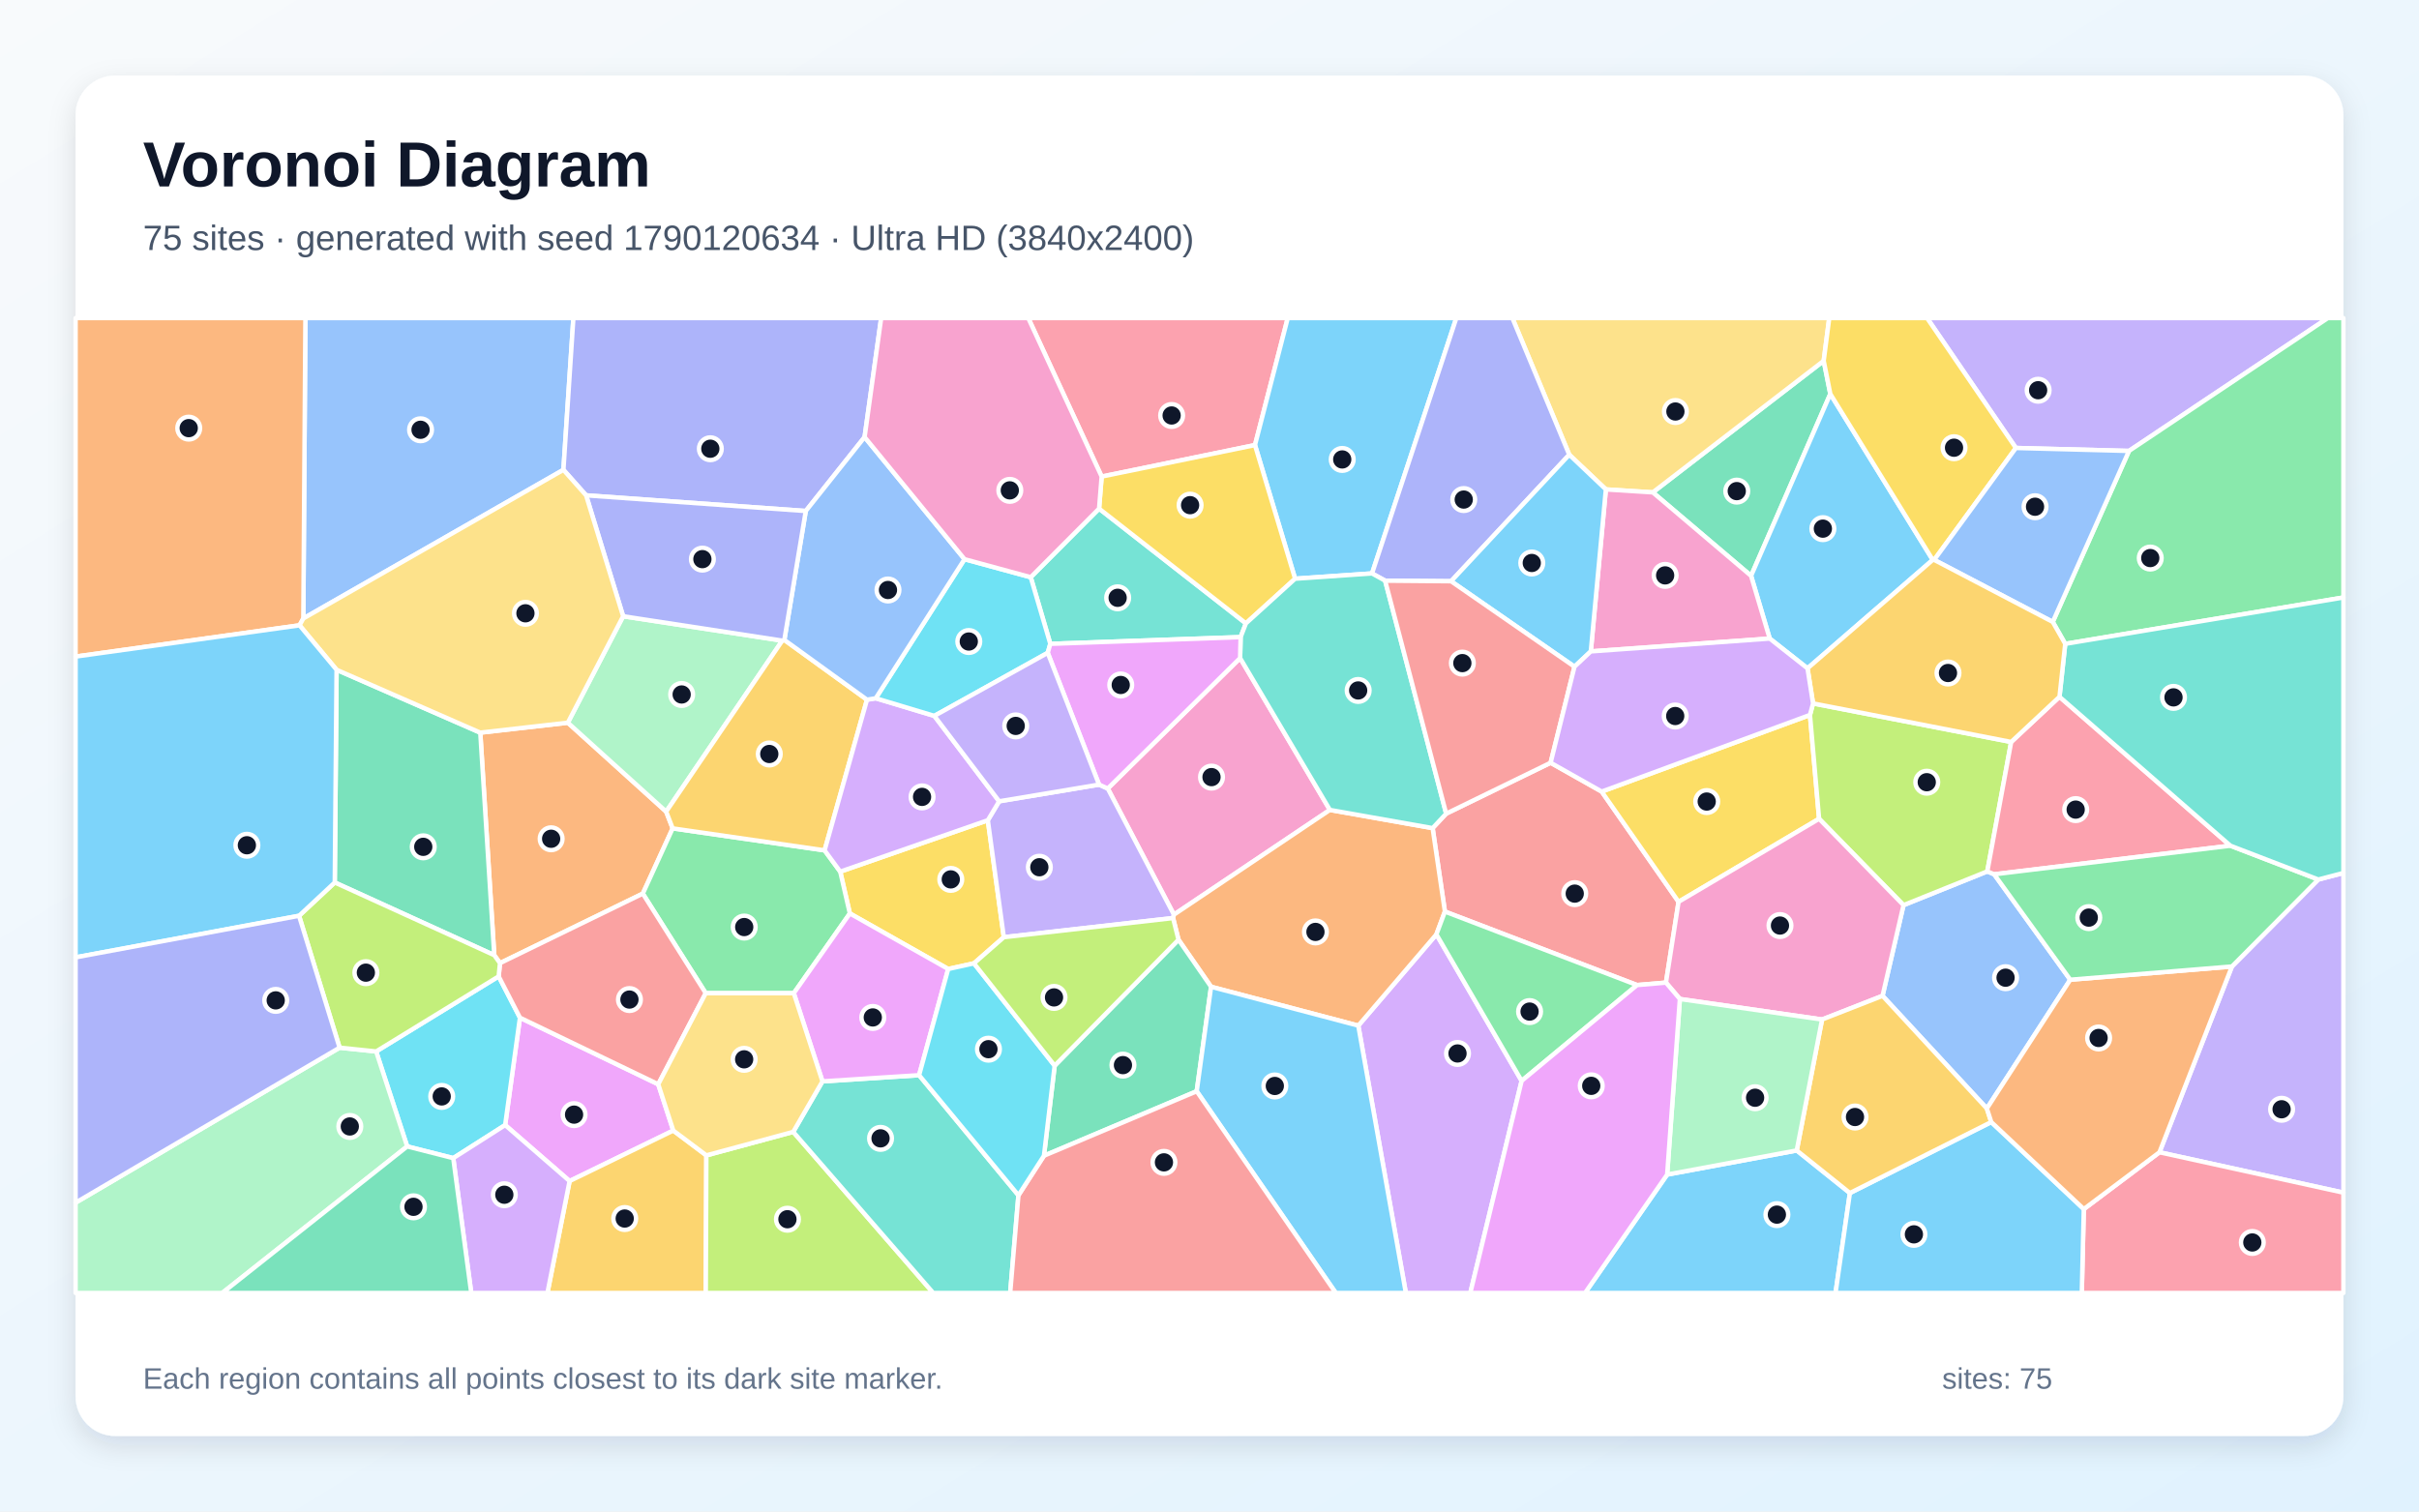
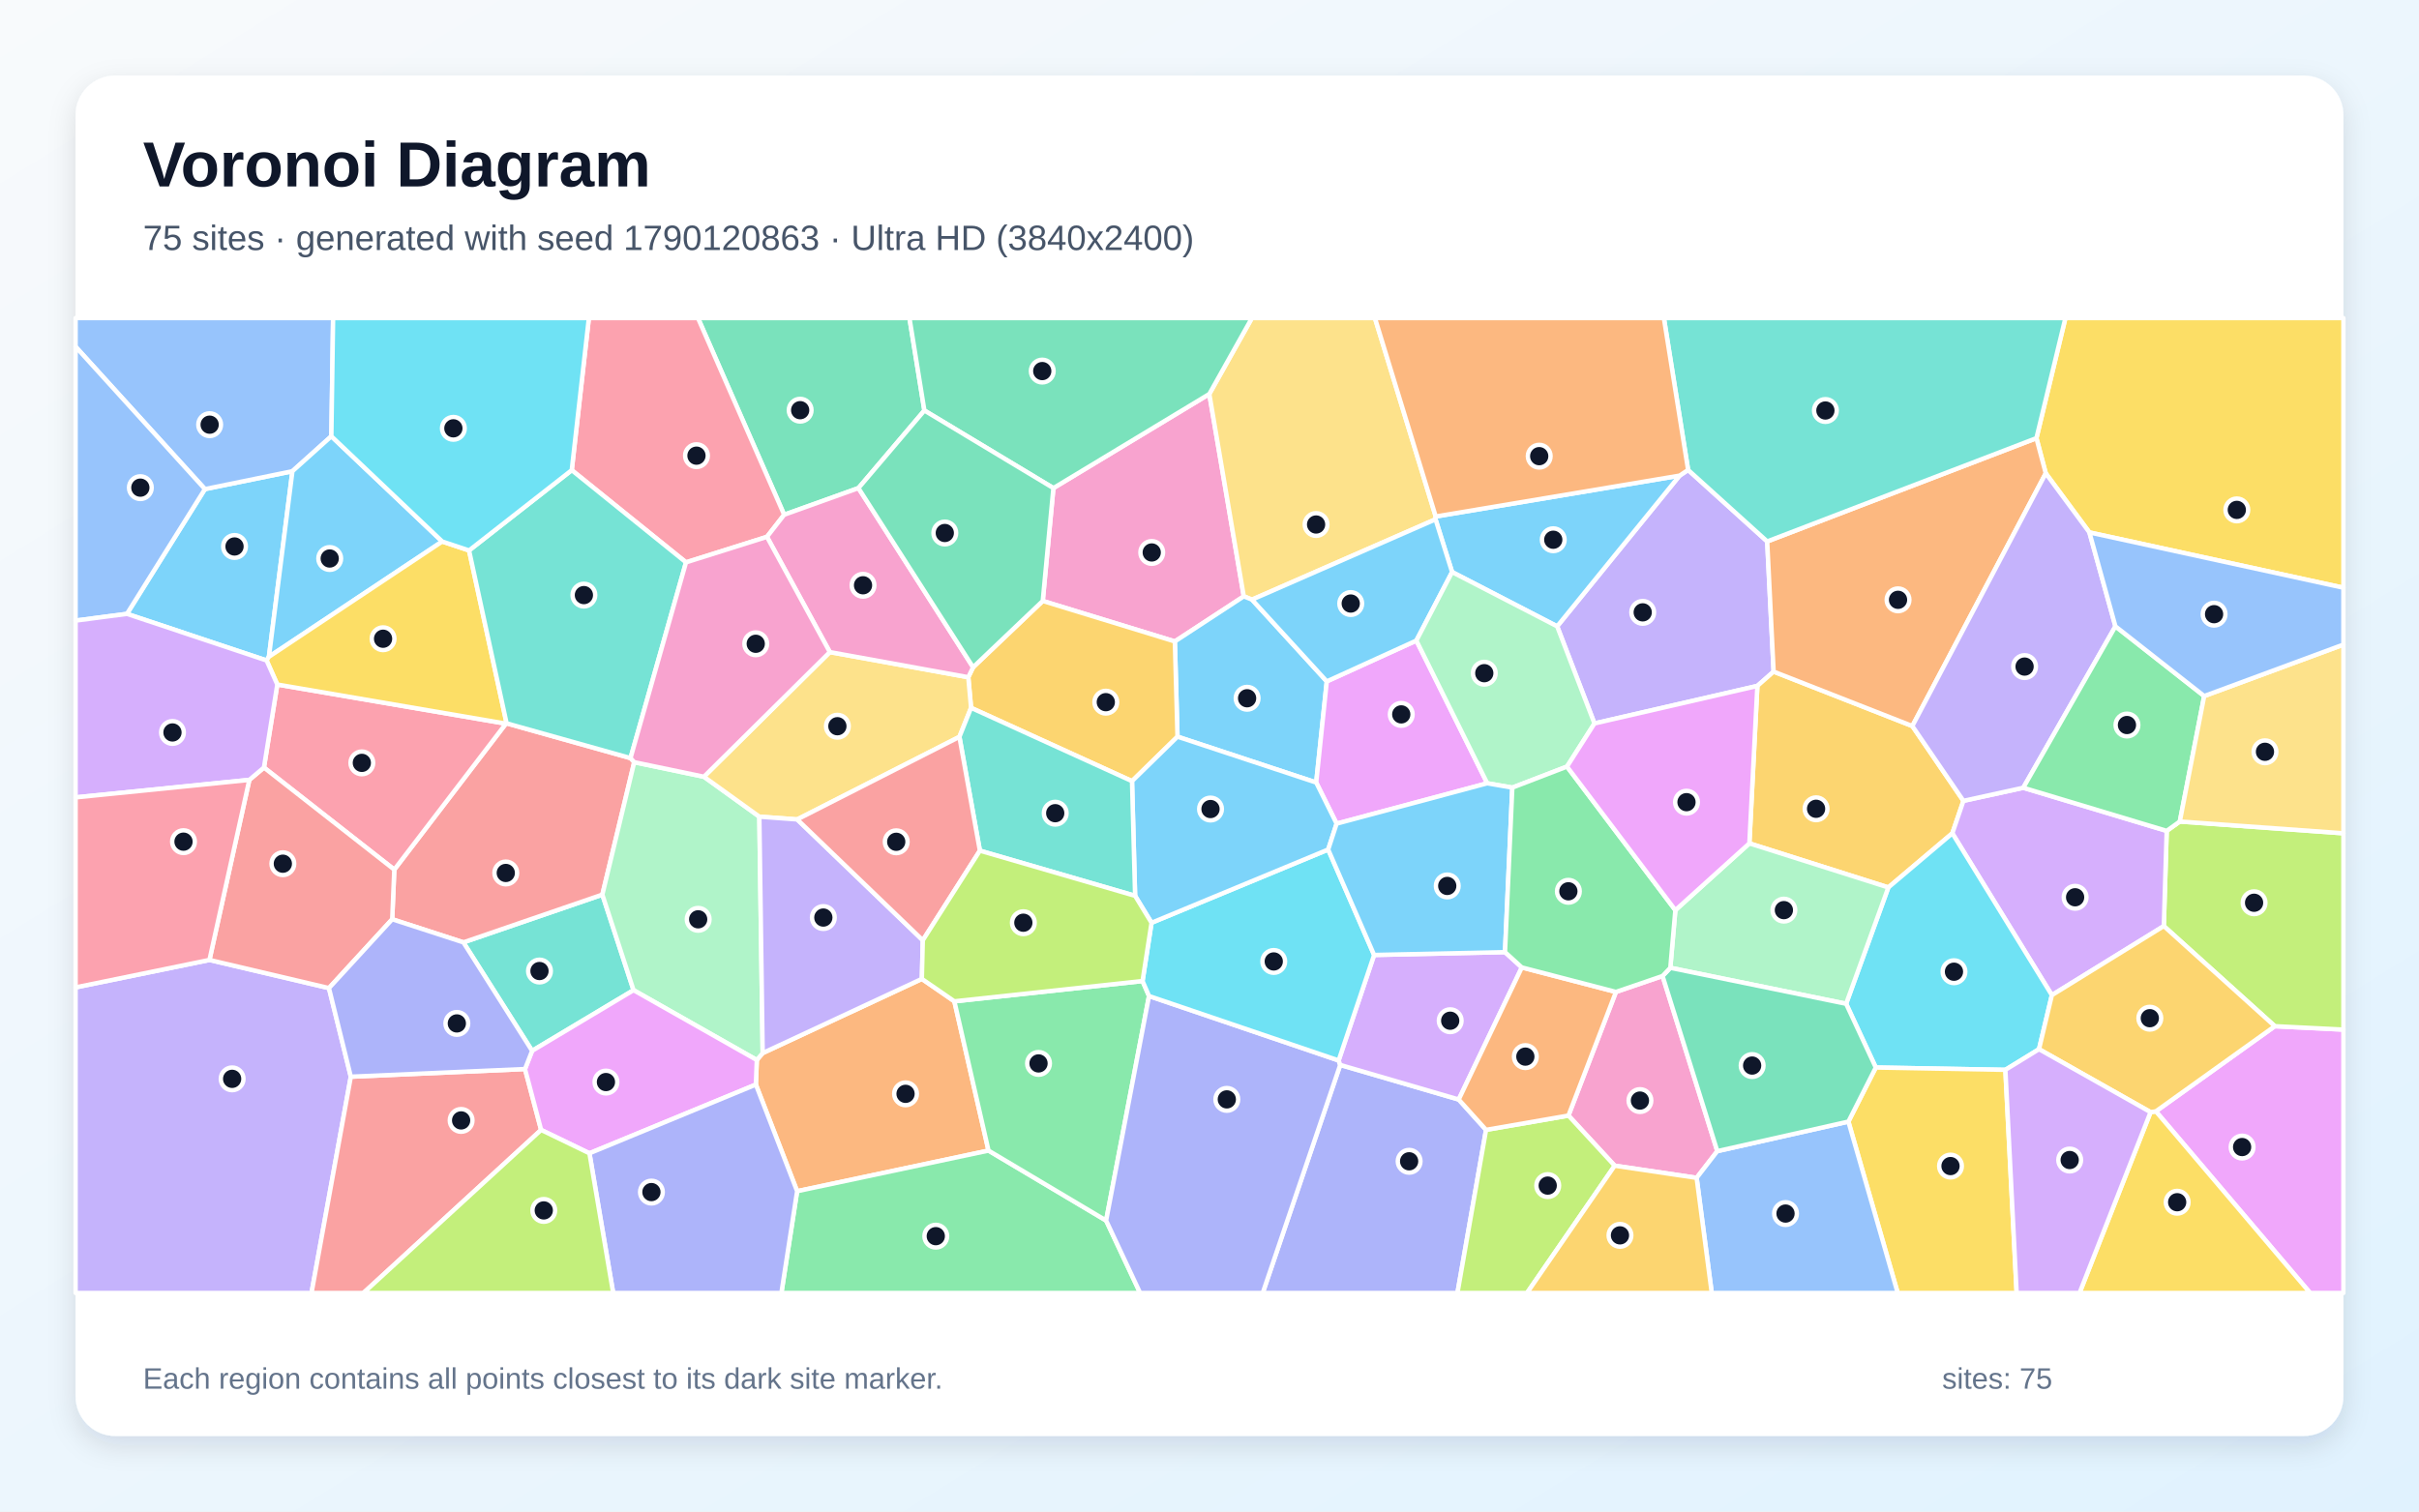
<svg xmlns="http://www.w3.org/2000/svg" width="3840" height="2400" viewBox="0 0 3840 2400" role="img" aria-labelledby="title description">
  <defs>
    <linearGradient id="background" x1="0" y1="0" x2="1" y2="1">
      <stop stop-color="#F8FAFC" />
      <stop offset="1" stop-color="#E0F2FE" />
    </linearGradient>
    <filter id="shadow" x="-5%" y="-5%" width="110%" height="110%">
      <feDropShadow dx="0" dy="15" stdDeviation="22" flood-color="#0F172A" flood-opacity=".12" />
    </filter>
  </defs>
  <rect width="3840" height="2400" fill="url(#background)" />
  <rect x="120" y="120" width="3600" height="2160" rx="63" fill="#FFFFFF" filter="url(#shadow)" />
  <g font-family="Arial, sans-serif">
    <text x="227" y="296" font-size="101" font-weight="700" fill="#0F172A">Voronoi Diagram</text>
-     <text x="227" y="397" font-size="56" fill="#475569">75 sites · generated with seed 1790120634 · Ultra HD (3840x2400)</text>
+     <text x="227" y="397" font-size="56" fill="#475569">75 sites · generated with seed 1790120863 · Ultra HD (3840x2400)</text>
  </g>
  <g stroke="#FFFFFF" stroke-width="7" stroke-linejoin="round">
-     <polygon points="2646.5,1865.0 2852.2,1826.7 2936.6,1894.3 2913.8,2053.0 2516.1,2053.0" fill="#38BDF8" fill-opacity="0.65" />
-     <polygon points="3428.0,1829.6 3543.0,1534.6 3680.2,1396.5 3720.0,1386.1 3720.0,1893.7" fill="#A78BFA" fill-opacity="0.65" />
-     <polygon points="1968.6,1044.9 2111.1,1286.0 1863.5,1452.3 1758.5,1252.0" fill="#F472B6" fill-opacity="0.65" />
-     <polygon points="793.7,1529.3 784.6,1516.6 762.4,1163.3 901.4,1147.5 1057.5,1288.7 1067.8,1315.3 1020.4,1418.9" fill="#FB923C" fill-opacity="0.65" />
-     <polygon points="1568.1,1302.4 1593.5,1488.1 1546.1,1529.6 1505.2,1538.6 1349.1,1450.4 1333.8,1384.0" fill="#FACC15" fill-opacity="0.65" />
-     <polygon points="1260.1,1577.0 1120.3,1577.0 1020.4,1418.9 1067.8,1315.3 1309.0,1350.2 1333.8,1384.0 1349.1,1450.4" fill="#4ADE80" fill-opacity="0.65" />
-     <polygon points="1667.3,1022.3 1636.2,916.5 1744.7,807.6 1977.8,989.8 1969.4,1011.6" fill="#2DD4BF" fill-opacity="0.65" />
-     <polygon points="894.4,746.0 481.5,982.0 484.8,505.0 910.2,505.0" fill="#60A5FA" fill-opacity="0.65" />
-     <polygon points="801.9,1786.4 825.4,1615.9 1044.9,1721.6 1068.8,1795.1 904.2,1875.3" fill="#E879F9" fill-opacity="0.65" />
-     <polygon points="2905.5,625.5 2779.7,914.3 2623.7,781.8 2895.0,572.9" fill="#34D399" fill-opacity="0.65" />
-     <polygon points="2644.6,1560.2 2598.7,1564.1 2293.7,1447.4 2274.2,1314.9 2295.7,1291.9 2461.5,1211.1 2542.6,1256.9 2664.6,1431.9" fill="#F87171" fill-opacity="0.65" />
-     <polygon points="1372.5,694.0 1279.1,811.4 930.4,786.5 894.4,746.0 910.2,505.0 1398.8,505.0" fill="#818CF8" fill-opacity="0.65" />
-     <polygon points="904.2,1875.3 1068.8,1795.1 1121.3,1834.5 1120.4,2053.0 869.0,2053.0" fill="#FBBF24" fill-opacity="0.65" />
-     <polygon points="1121.3,1834.5 1259.2,1797.2 1481.5,2053.0 1120.4,2053.0" fill="#A3E635" fill-opacity="0.65" />
-     <polygon points="2156.2,1628.5 2280.2,1483.6 2415.5,1716.2 2334.0,2053.0 2231.7,2053.0" fill="#C084FC" fill-opacity="0.65" />
-     <polygon points="1992.2,706.7 1748.8,756.7 1632.3,505.0 2044.2,505.0" fill="#FB7185" fill-opacity="0.65" />
-     <polygon points="719.5,1838.9 646.4,1820.3 597.1,1669.5 791.6,1550.3 825.4,1615.9 801.9,1786.4" fill="#22D3EE" fill-opacity="0.65" />
-     <polygon points="989.2,978.5 1241.8,1017.2 1057.5,1288.7 901.4,1147.5" fill="#86EFAC" fill-opacity="0.65" />
-     <polygon points="2895.0,572.9 2623.7,781.8 2549.2,777.1 2491.1,722.0 2400.8,505.0 2903.8,505.0" fill="#FCD34D" fill-opacity="0.65" />
-     <polygon points="3068.1,889.0 2869.3,1061.2 2809.3,1013.9 2779.7,914.3 2905.5,625.5" fill="#38BDF8" fill-opacity="0.65" />
-     <polygon points="2178.0,910.5 2055.9,918.9 1992.2,706.7 2044.2,505.0 2311.8,505.0" fill="#38BDF8" fill-opacity="0.65" />
-     <polygon points="1862.2,1457.7 1593.5,1488.1 1568.1,1302.4 1586.1,1272.3 1744.7,1245.8 1758.5,1252.0 1863.5,1452.3" fill="#A78BFA" fill-opacity="0.65" />
-     <polygon points="2525.3,1034.3 2549.2,777.1 2623.7,781.8 2779.7,914.3 2809.3,1013.9" fill="#F472B6" fill-opacity="0.65" />
-     <polygon points="2280.2,1483.6 2156.2,1628.5 1922.5,1566.8 1870.8,1492.1 1862.2,1457.7 1863.5,1452.3 2111.1,1286.0 2274.2,1314.9 2293.7,1447.4" fill="#FB923C" fill-opacity="0.65" />
-     <polygon points="2664.6,1431.9 2542.6,1256.9 2873.2,1135.2 2887.7,1300.1" fill="#FACC15" fill-opacity="0.65" />
-     <polygon points="2415.5,1716.2 2280.2,1483.6 2293.7,1447.4 2598.7,1564.1" fill="#4ADE80" fill-opacity="0.65" />
-     <polygon points="1259.2,1797.2 1305.6,1717.0 1459.0,1707.2 1616.7,1897.9 1603.6,2053.0 1481.5,2053.0" fill="#2DD4BF" fill-opacity="0.65" />
-     <polygon points="3286.4,1555.6 3154.0,1760.1 2988.4,1581.2 3021.7,1437.2 3154.7,1383.6 3165.6,1388.2" fill="#60A5FA" fill-opacity="0.65" />
-     <polygon points="1459.0,1707.2 1305.6,1717.0 1260.1,1577.0 1349.1,1450.4 1505.2,1538.6" fill="#E879F9" fill-opacity="0.65" />
-     <polygon points="1657.2,1835.1 1674.2,1692.1 1870.8,1492.1 1922.5,1566.8 1899.7,1732.7" fill="#34D399" fill-opacity="0.65" />
-     <polygon points="1044.9,1721.6 825.4,1615.9 791.6,1550.3 793.7,1529.3 1020.4,1418.9 1120.3,1577.0" fill="#F87171" fill-opacity="0.65" />
-     <polygon points="2303.5,922.9 2198.8,922.0 2178.0,910.5 2311.8,505.0 2400.8,505.0 2491.1,722.0" fill="#818CF8" fill-opacity="0.65" />
-     <polygon points="1241.8,1017.2 1245.1,1016.1 1376.3,1111.0 1309.0,1350.2 1067.8,1315.3 1057.5,1288.7" fill="#FBBF24" fill-opacity="0.65" />
-     <polygon points="2878.1,1116.9 3192.6,1178.1 3154.7,1383.6 3021.7,1437.2 2887.7,1300.1 2873.2,1135.2" fill="#A3E635" fill-opacity="0.65" />
-     <polygon points="1390.2,1108.7 1483.2,1136.7 1586.1,1272.3 1568.1,1302.4 1333.8,1384.0 1309.0,1350.2 1376.3,1111.0" fill="#C084FC" fill-opacity="0.65" />
-     <polygon points="3307.9,1919.8 3428.0,1829.6 3720.0,1893.7 3720.0,2053.0 3304.7,2053.0" fill="#FB7185" fill-opacity="0.65" />
-     <polygon points="1663.2,1036.6 1483.2,1136.7 1390.2,1108.7 1531.1,887.9 1636.2,916.5 1667.3,1022.3" fill="#22D3EE" fill-opacity="0.65" />
-     <polygon points="120.0,1909.6 539.1,1663.5 597.1,1669.5 646.4,1820.3 352.8,2053.0 120.0,2053.0" fill="#86EFAC" fill-opacity="0.65" />
-     <polygon points="1305.6,1717.0 1259.2,1797.2 1121.3,1834.5 1068.8,1795.1 1044.9,1721.6 1120.3,1577.0 1260.1,1577.0" fill="#FCD34D" fill-opacity="0.65" />
-     <polygon points="2936.6,1894.3 3161.0,1781.6 3307.9,1919.8 3304.7,2053.0 2913.8,2053.0" fill="#38BDF8" fill-opacity="0.65" />
-     <polygon points="1899.7,1732.7 1922.5,1566.8 2156.2,1628.5 2231.7,2053.0 2120.5,2053.0" fill="#38BDF8" fill-opacity="0.65" />
-     <polygon points="3379.6,716.0 3200.1,711.3 3059.1,505.0 3695.3,505.0" fill="#A78BFA" fill-opacity="0.65" />
-     <polygon points="2666.7,1586.2 2644.6,1560.2 2664.6,1431.9 2887.7,1300.1 3021.7,1437.2 2988.4,1581.2 2892.4,1618.8" fill="#F472B6" fill-opacity="0.65" />
-     <polygon points="481.5,982.0 475.5,992.9 120.0,1042.5 120.0,505.0 484.8,505.0" fill="#FB923C" fill-opacity="0.65" />
-     <polygon points="1748.8,756.7 1992.2,706.7 2055.9,918.9 1977.8,989.8 1744.7,807.6" fill="#FACC15" fill-opacity="0.65" />
-     <polygon points="3278.4,1022.3 3258.6,987.5 3379.6,716.0 3695.3,505.0 3720.0,505.0 3720.0,948.7" fill="#4ADE80" fill-opacity="0.65" />
-     <polygon points="2198.8,922.0 2295.7,1291.9 2274.2,1314.9 2111.1,1286.0 1968.6,1044.9 1969.4,1011.6 1977.8,989.8 2055.9,918.9 2178.0,910.5" fill="#2DD4BF" fill-opacity="0.65" />
-     <polygon points="1531.1,887.9 1390.2,1108.7 1376.3,1111.0 1245.1,1016.1 1279.1,811.4 1372.5,694.0" fill="#60A5FA" fill-opacity="0.65" />
-     <polygon points="1744.7,1245.8 1663.2,1036.6 1667.3,1022.3 1969.4,1011.6 1968.6,1044.9 1758.5,1252.0" fill="#E879F9" fill-opacity="0.65" />
-     <polygon points="531.4,1401.2 534.3,1063.5 762.4,1163.3 784.6,1516.6" fill="#34D399" fill-opacity="0.65" />
-     <polygon points="1616.7,1897.9 1657.2,1835.1 1899.7,1732.7 2120.5,2053.0 1603.6,2053.0" fill="#F87171" fill-opacity="0.65" />
-     <polygon points="930.4,786.5 1279.1,811.4 1245.1,1016.1 1241.8,1017.2 989.2,978.5" fill="#818CF8" fill-opacity="0.65" />
-     <polygon points="3161.0,1781.6 2936.6,1894.3 2852.2,1826.7 2892.4,1618.8 2988.4,1581.2 3154.0,1760.1" fill="#FBBF24" fill-opacity="0.65" />
-     <polygon points="791.6,1550.3 597.1,1669.5 539.1,1663.5 474.7,1454.1 531.4,1401.2 784.6,1516.6 793.7,1529.3" fill="#A3E635" fill-opacity="0.65" />
-     <polygon points="719.5,1838.9 801.9,1786.4 904.2,1875.3 869.0,2053.0 748.1,2053.0" fill="#C084FC" fill-opacity="0.65" />
-     <polygon points="3269.3,1106.4 3540.6,1342.8 3165.6,1388.2 3154.7,1383.6 3192.6,1178.1" fill="#FB7185" fill-opacity="0.65" />
-     <polygon points="1674.2,1692.1 1657.2,1835.1 1616.7,1897.9 1459.0,1707.2 1505.2,1538.6 1546.1,1529.6" fill="#22D3EE" fill-opacity="0.65" />
-     <polygon points="2666.7,1586.2 2892.4,1618.8 2852.2,1826.7 2646.5,1865.0" fill="#86EFAC" fill-opacity="0.65" />
-     <polygon points="534.3,1063.5 475.5,992.9 481.5,982.0 894.4,746.0 930.4,786.5 989.2,978.5 901.4,1147.5 762.4,1163.3" fill="#FCD34D" fill-opacity="0.65" />
-     <polygon points="2525.3,1034.3 2499.4,1058.6 2303.5,922.9 2491.1,722.0 2549.2,777.1" fill="#38BDF8" fill-opacity="0.65" />
-     <polygon points="534.3,1063.5 531.4,1401.2 474.7,1454.1 120.0,1520.1 120.0,1042.5 475.5,992.9" fill="#38BDF8" fill-opacity="0.65" />
-     <polygon points="1744.7,1245.8 1586.1,1272.3 1483.2,1136.7 1663.2,1036.6" fill="#A78BFA" fill-opacity="0.65" />
-     <polygon points="1748.8,756.7 1744.7,807.6 1636.2,916.5 1531.1,887.9 1372.5,694.0 1398.8,505.0 1632.3,505.0" fill="#F472B6" fill-opacity="0.65" />
-     <polygon points="3307.9,1919.8 3161.0,1781.6 3154.0,1760.1 3286.4,1555.6 3543.0,1534.6 3428.0,1829.6" fill="#FB923C" fill-opacity="0.65" />
-     <polygon points="3200.1,711.3 3070.4,889.0 3068.1,889.0 2905.5,625.5 2895.0,572.9 2903.8,505.0 3059.1,505.0" fill="#FACC15" fill-opacity="0.65" />
-     <polygon points="3680.2,1396.5 3543.0,1534.6 3286.4,1555.6 3165.6,1388.2 3540.6,1342.8" fill="#4ADE80" fill-opacity="0.65" />
-     <polygon points="3680.2,1396.5 3540.6,1342.8 3269.3,1106.4 3278.4,1022.3 3720.0,948.7 3720.0,1386.1" fill="#2DD4BF" fill-opacity="0.65" />
-     <polygon points="3258.6,987.5 3070.4,889.0 3200.1,711.3 3379.6,716.0" fill="#60A5FA" fill-opacity="0.65" />
-     <polygon points="2415.5,1716.2 2598.7,1564.1 2644.6,1560.2 2666.7,1586.2 2646.5,1865.0 2516.1,2053.0 2334.0,2053.0" fill="#E879F9" fill-opacity="0.65" />
-     <polygon points="646.4,1820.3 719.5,1838.9 748.1,2053.0 352.8,2053.0" fill="#34D399" fill-opacity="0.65" />
-     <polygon points="2198.8,922.0 2303.5,922.9 2499.4,1058.6 2461.5,1211.1 2295.7,1291.9" fill="#F87171" fill-opacity="0.65" />
-     <polygon points="474.7,1454.1 539.1,1663.5 120.0,1909.6 120.0,1520.1" fill="#818CF8" fill-opacity="0.65" />
-     <polygon points="3070.4,889.0 3258.6,987.5 3278.4,1022.3 3269.3,1106.4 3192.6,1178.1 2878.1,1116.9 2869.3,1061.2 3068.1,889.0" fill="#FBBF24" fill-opacity="0.65" />
-     <polygon points="1674.2,1692.1 1546.1,1529.6 1593.5,1488.1 1862.2,1457.7 1870.8,1492.1" fill="#A3E635" fill-opacity="0.65" />
-     <polygon points="2878.1,1116.9 2873.2,1135.2 2542.6,1256.9 2461.5,1211.1 2499.4,1058.6 2525.3,1034.3 2809.3,1013.9 2869.3,1061.2" fill="#C084FC" fill-opacity="0.65" />
+     <polygon points="426.9,1042.8 423.2,1048.7 201.5,974.7 325.3,776.6 464.2,748.2" fill="#38BDF8" fill-opacity="0.65" />
+     <polygon points="2531.1,1148.7 2471.9,994.5 2666.2,755.2 2679.8,746.2 2805.3,859.7 2815.5,1066.4 2789.7,1089.1" fill="#A78BFA" fill-opacity="0.65" />
+     <polygon points="1672.2,775.0 1919.7,625.6 1974.4,946.9 1865.0,1018.5 1655.3,954.2" fill="#F472B6" fill-opacity="0.65" />
+     <polygon points="1199.9,1722.1 1201.4,1683.1 1210.7,1672.1 1463.4,1554.3 1515.0,1589.9 1569.2,1826.9 1265.4,1891.4" fill="#FB923C" fill-opacity="0.65" />
+     <polygon points="3316.8,845.4 3247.5,751.5 3232.7,695.7 3278.7,505.0 3720.0,505.0 3720.0,933.2" fill="#FACC15" fill-opacity="0.65" />
+     <polygon points="1265.4,1891.4 1569.2,1826.9 1755.9,1938.0 1809.9,2053.0 1240.4,2053.0" fill="#4ADE80" fill-opacity="0.65" />
+     <polygon points="1005.7,1572.2 844.7,1668.5 735.6,1496.3 956.2,1420.5" fill="#2DD4BF" fill-opacity="0.65" />
+     <polygon points="526.0,692.7 464.2,748.2 325.3,776.6 120.0,550.5 120.0,505.0 528.8,505.0" fill="#60A5FA" fill-opacity="0.65" />
+     <polygon points="3422.3,1764.6 3611.1,1629.4 3720.0,1634.8 3720.0,2053.0 3667.2,2053.0" fill="#E879F9" fill-opacity="0.65" />
+     <polygon points="1467.4,651.8 1362.7,775.0 1244.8,817.3 1108.0,505.0 1443.7,505.0" fill="#34D399" fill-opacity="0.65" />
+     <polygon points="1000.9,1203.7 1006.8,1210.2 956.2,1420.5 735.6,1496.3 622.6,1459.6 625.9,1380.8 803.1,1149.0 804.2,1148.5" fill="#F87171" fill-opacity="0.65" />
+     <polygon points="2127.5,1690.9 2315.6,1745.8 2359.0,1794.0 2313.6,2053.0 2004.5,2053.0" fill="#818CF8" fill-opacity="0.65" />
+     <polygon points="3035.7,1152.8 3116.8,1271.6 3099.2,1323.1 2997.6,1409.1 2777.0,1339.1 2789.7,1089.1 2815.5,1066.4" fill="#FBBF24" fill-opacity="0.65" />
+     <polygon points="3611.1,1629.4 3434.9,1470.4 3439.5,1319.3 3460.3,1304.4 3720.0,1323.1 3720.0,1634.8" fill="#A3E635" fill-opacity="0.65" />
+     <polygon points="3257.2,1580.1 3099.2,1323.1 3116.8,1271.6 3211.8,1250.8 3439.5,1319.3 3434.9,1470.4" fill="#C084FC" fill-opacity="0.65" />
+     <polygon points="440.2,1086.9 803.1,1149.0 625.9,1380.8 419.0,1218.7" fill="#FB7185" fill-opacity="0.65" />
+     <polygon points="3236.8,1665.9 3183.4,1698.7 2977.7,1695.0 2930.6,1593.8 2997.6,1409.1 3099.2,1323.1 3257.2,1580.1" fill="#22D3EE" fill-opacity="0.65" />
+     <polygon points="2930.6,1593.8 2651.5,1536.7 2659.5,1445.2 2777.0,1339.1 2997.6,1409.1" fill="#86EFAC" fill-opacity="0.65" />
+     <polygon points="2279.1,820.1 2278.8,824.6 1987.5,952.1 1974.4,946.9 1919.7,625.6 1987.3,505.0 2182.6,505.0" fill="#FCD34D" fill-opacity="0.65" />
+     <polygon points="2106.2,1081.9 2089.4,1242.5 1869.2,1169.7 1865.0,1018.5 1974.4,946.9 1987.5,952.1" fill="#38BDF8" fill-opacity="0.65" />
+     <polygon points="702.0,859.8 426.9,1042.8 464.2,748.2 526.0,692.7" fill="#38BDF8" fill-opacity="0.65" />
+     <polygon points="120.0,1567.8 332.5,1524.2 522.2,1568.9 556.9,1709.6 494.5,2053.0 120.0,2053.0" fill="#A78BFA" fill-opacity="0.65" />
+     <polygon points="2563.2,1850.9 2489.8,1771.3 2565.2,1575.0 2639.2,1549.7 2726.1,1827.8 2693.3,1870.2" fill="#F472B6" fill-opacity="0.65" />
+     <polygon points="3035.7,1152.8 2815.5,1066.4 2805.3,859.7 3232.7,695.7 3247.5,751.5" fill="#FB923C" fill-opacity="0.65" />
+     <polygon points="2934.2,1780.9 2977.7,1695.0 3183.4,1698.7 3201.3,2053.0 3012.5,2053.0" fill="#FACC15" fill-opacity="0.65" />
+     <polygon points="1813.7,1557.7 1824.0,1581.5 1755.9,1938.0 1569.2,1826.9 1515.0,1589.9" fill="#4ADE80" fill-opacity="0.65" />
+     <polygon points="3232.7,695.7 2805.3,859.7 2679.8,746.2 2641.3,505.0 3278.7,505.0" fill="#2DD4BF" fill-opacity="0.65" />
+     <polygon points="2693.3,1870.2 2726.1,1827.8 2934.2,1780.9 3012.5,2053.0 2717.3,2053.0" fill="#60A5FA" fill-opacity="0.65" />
+     <polygon points="2360.9,1243.7 2121.8,1307.8 2089.4,1242.5 2106.2,1081.9 2248.4,1017.1" fill="#E879F9" fill-opacity="0.65" />
+     <polygon points="2934.2,1780.9 2726.1,1827.8 2639.2,1549.7 2651.5,1536.7 2930.6,1593.8 2977.7,1695.0" fill="#34D399" fill-opacity="0.65" />
+     <polygon points="556.9,1709.6 833.4,1697.4 859.0,1794.1 576.9,2053.0 494.5,2053.0" fill="#F87171" fill-opacity="0.65" />
+     <polygon points="1755.9,1938.0 1824.0,1581.5 2125.0,1683.8 2127.5,1690.9 2004.5,2053.0 1809.9,2053.0" fill="#818CF8" fill-opacity="0.65" />
+     <polygon points="1869.2,1169.7 1797.0,1240.3 1541.5,1123.9 1537.1,1075.3 1544.7,1059.5 1655.3,954.2 1865.0,1018.5" fill="#FBBF24" fill-opacity="0.65" />
+     <polygon points="2359.0,1794.0 2489.8,1771.3 2563.2,1850.9 2424.0,2053.0 2313.6,2053.0" fill="#A3E635" fill-opacity="0.65" />
+     <polygon points="2181.3,1516.3 2389.1,1511.8 2415.8,1536.1 2315.6,1745.8 2127.5,1690.9 2125.0,1683.8" fill="#C084FC" fill-opacity="0.65" />
+     <polygon points="1217.5,852.4 1089.0,892.9 907.6,746.5 934.8,505.0 1108.0,505.0 1244.8,817.3" fill="#FB7185" fill-opacity="0.65" />
+     <polygon points="1828.0,1465.2 2108.4,1348.9 2181.3,1516.3 2125.0,1683.8 1824.0,1581.5 1813.7,1557.7" fill="#22D3EE" fill-opacity="0.65" />
+     <polygon points="1005.7,1572.2 956.2,1420.5 1006.8,1210.2 1117.4,1233.3 1205.4,1296.7 1210.7,1672.1 1201.4,1683.1" fill="#86EFAC" fill-opacity="0.65" />
+     <polygon points="1317.3,1035.4 1537.1,1075.3 1541.5,1123.9 1523.0,1170.0 1265.5,1301.1 1205.4,1296.7 1117.4,1233.3" fill="#FCD34D" fill-opacity="0.65" />
+     <polygon points="2305.1,908.3 2278.8,824.6 2279.1,820.1 2666.2,755.2 2471.9,994.5" fill="#38BDF8" fill-opacity="0.65" />
+     <polygon points="2305.1,908.3 2248.4,1017.1 2106.2,1081.9 1987.5,952.1 2278.8,824.6" fill="#38BDF8" fill-opacity="0.65" />
+     <polygon points="3358.1,994.5 3211.8,1250.8 3116.8,1271.6 3035.7,1152.8 3247.5,751.5 3316.8,845.4" fill="#A78BFA" fill-opacity="0.65" />
+     <polygon points="1544.7,1059.5 1537.1,1075.3 1317.3,1035.4 1217.5,852.4 1244.8,817.3 1362.7,775.0" fill="#F472B6" fill-opacity="0.65" />
+     <polygon points="2679.8,746.2 2666.2,755.2 2279.1,820.1 2182.6,505.0 2641.3,505.0" fill="#FB923C" fill-opacity="0.65" />
+     <polygon points="702.0,859.8 744.6,874.0 804.2,1148.5 803.1,1149.0 440.2,1086.9 423.2,1048.7 426.9,1042.8" fill="#FACC15" fill-opacity="0.65" />
+     <polygon points="3499.0,1105.2 3460.3,1304.4 3439.5,1319.3 3211.8,1250.8 3358.1,994.5" fill="#4ADE80" fill-opacity="0.65" />
+     <polygon points="907.6,746.5 1089.0,892.9 1000.9,1203.7 804.2,1148.5 744.6,874.0" fill="#2DD4BF" fill-opacity="0.65" />
+     <polygon points="325.3,776.6 201.5,974.7 120.0,985.4 120.0,550.5" fill="#60A5FA" fill-opacity="0.65" />
+     <polygon points="935.7,1831.2 859.0,1794.1 833.4,1697.4 844.7,1668.5 1005.7,1572.2 1201.4,1683.1 1199.9,1722.1" fill="#E879F9" fill-opacity="0.65" />
+     <polygon points="1919.7,625.6 1672.2,775.0 1467.4,651.8 1443.7,505.0 1987.3,505.0" fill="#34D399" fill-opacity="0.65" />
+     <polygon points="522.2,1568.9 332.5,1524.2 395.8,1238.3 419.0,1218.7 625.9,1380.8 622.6,1459.6" fill="#F87171" fill-opacity="0.65" />
+     <polygon points="935.7,1831.2 1199.9,1722.1 1265.4,1891.4 1240.4,2053.0 973.4,2053.0" fill="#818CF8" fill-opacity="0.65" />
+     <polygon points="2563.2,1850.9 2693.3,1870.2 2717.3,2053.0 2424.0,2053.0" fill="#FBBF24" fill-opacity="0.65" />
+     <polygon points="859.0,1794.1 935.7,1831.2 973.4,2053.0 576.9,2053.0" fill="#A3E635" fill-opacity="0.65" />
+     <polygon points="440.2,1086.9 419.0,1218.7 395.8,1238.3 120.0,1266.1 120.0,985.4 201.5,974.7 423.2,1048.7" fill="#C084FC" fill-opacity="0.65" />
+     <polygon points="395.8,1238.3 332.5,1524.2 120.0,1567.8 120.0,1266.1" fill="#FB7185" fill-opacity="0.65" />
+     <polygon points="907.6,746.5 744.6,874.0 702.0,859.8 526.0,692.7 528.8,505.0 934.8,505.0" fill="#22D3EE" fill-opacity="0.65" />
+     <polygon points="2487.5,1217.2 2400.7,1250.6 2360.9,1243.7 2248.4,1017.1 2305.1,908.3 2471.9,994.5 2531.1,1148.7" fill="#86EFAC" fill-opacity="0.65" />
+     <polygon points="3460.3,1304.4 3499.0,1105.2 3720.0,1023.5 3720.0,1323.1" fill="#FCD34D" fill-opacity="0.65" />
+     <polygon points="2121.8,1307.8 2108.4,1348.9 1828.0,1465.2 1801.9,1422.4 1797.0,1240.3 1869.2,1169.7 2089.4,1242.5" fill="#38BDF8" fill-opacity="0.65" />
+     <polygon points="2400.7,1250.6 2389.1,1511.8 2181.3,1516.3 2108.4,1348.9 2121.8,1307.8 2360.9,1243.7" fill="#38BDF8" fill-opacity="0.65" />
+     <polygon points="1205.4,1296.7 1265.5,1301.1 1464.9,1493.0 1463.4,1554.3 1210.7,1672.1" fill="#A78BFA" fill-opacity="0.65" />
+     <polygon points="1317.3,1035.4 1117.4,1233.3 1006.8,1210.2 1000.9,1203.7 1089.0,892.9 1217.5,852.4" fill="#F472B6" fill-opacity="0.65" />
+     <polygon points="2565.2,1575.0 2489.8,1771.3 2359.0,1794.0 2315.6,1745.8 2415.8,1536.1" fill="#FB923C" fill-opacity="0.65" />
+     <polygon points="3413.9,1765.9 3422.3,1764.6 3667.2,2053.0 3301.1,2053.0" fill="#FACC15" fill-opacity="0.65" />
+     <polygon points="2659.5,1445.2 2651.5,1536.7 2639.2,1549.7 2565.2,1575.0 2415.8,1536.1 2389.1,1511.8 2400.7,1250.6 2487.5,1217.2" fill="#4ADE80" fill-opacity="0.65" />
+     <polygon points="1555.5,1350.7 1523.0,1170.0 1541.5,1123.9 1797.0,1240.3 1801.9,1422.4" fill="#2DD4BF" fill-opacity="0.65" />
+     <polygon points="3499.0,1105.2 3358.1,994.5 3316.8,845.4 3720.0,933.2 3720.0,1023.5" fill="#60A5FA" fill-opacity="0.65" />
+     <polygon points="2777.0,1339.1 2659.5,1445.2 2487.5,1217.2 2531.1,1148.7 2789.7,1089.1" fill="#E879F9" fill-opacity="0.65" />
+     <polygon points="1544.7,1059.5 1362.7,775.0 1467.4,651.8 1672.2,775.0 1655.3,954.2" fill="#34D399" fill-opacity="0.65" />
+     <polygon points="1464.9,1493.0 1265.5,1301.1 1523.0,1170.0 1555.5,1350.7" fill="#F87171" fill-opacity="0.65" />
+     <polygon points="833.4,1697.4 556.9,1709.6 522.2,1568.9 622.6,1459.6 735.6,1496.3 844.7,1668.5" fill="#818CF8" fill-opacity="0.65" />
+     <polygon points="3413.9,1765.9 3236.8,1665.9 3257.2,1580.1 3434.9,1470.4 3611.1,1629.4 3422.3,1764.6" fill="#FBBF24" fill-opacity="0.65" />
+     <polygon points="1464.9,1493.0 1555.5,1350.7 1801.9,1422.4 1828.0,1465.2 1813.7,1557.7 1515.0,1589.9 1463.4,1554.3" fill="#A3E635" fill-opacity="0.65" />
+     <polygon points="3183.4,1698.7 3236.8,1665.9 3413.9,1765.9 3301.1,2053.0 3201.3,2053.0" fill="#C084FC" fill-opacity="0.65" />
  </g>
  <g>
-     <circle cx="2820.7" cy="1928.6" r="18" fill="#0F172A" stroke="#FFFFFF" stroke-width="7" />
-     <circle cx="3621.9" cy="1761.3" r="18" fill="#0F172A" stroke="#FFFFFF" stroke-width="7" />
-     <circle cx="1923.2" cy="1233.9" r="18" fill="#0F172A" stroke="#FFFFFF" stroke-width="7" />
-     <circle cx="874.9" cy="1331.8" r="18" fill="#0F172A" stroke="#FFFFFF" stroke-width="7" />
-     <circle cx="1509.3" cy="1396.3" r="18" fill="#0F172A" stroke="#FFFFFF" stroke-width="7" />
-     <circle cx="1181.4" cy="1472.0" r="18" fill="#0F172A" stroke="#FFFFFF" stroke-width="7" />
-     <circle cx="1774.2" cy="949.2" r="18" fill="#0F172A" stroke="#FFFFFF" stroke-width="7" />
-     <circle cx="667.6" cy="682.4" r="18" fill="#0F172A" stroke="#FFFFFF" stroke-width="7" />
-     <circle cx="911.3" cy="1769.8" r="18" fill="#0F172A" stroke="#FFFFFF" stroke-width="7" />
-     <circle cx="2757.0" cy="779.8" r="18" fill="#0F172A" stroke="#FFFFFF" stroke-width="7" />
-     <circle cx="2499.8" cy="1418.9" r="18" fill="#0F172A" stroke="#FFFFFF" stroke-width="7" />
-     <circle cx="1127.6" cy="712.5" r="18" fill="#0F172A" stroke="#FFFFFF" stroke-width="7" />
-     <circle cx="991.7" cy="1934.8" r="18" fill="#0F172A" stroke="#FFFFFF" stroke-width="7" />
-     <circle cx="1250.0" cy="1935.9" r="18" fill="#0F172A" stroke="#FFFFFF" stroke-width="7" />
-     <circle cx="2313.7" cy="1672.7" r="18" fill="#0F172A" stroke="#FFFFFF" stroke-width="7" />
-     <circle cx="1859.9" cy="659.7" r="18" fill="#0F172A" stroke="#FFFFFF" stroke-width="7" />
-     <circle cx="701.2" cy="1740.9" r="18" fill="#0F172A" stroke="#FFFFFF" stroke-width="7" />
-     <circle cx="1082.1" cy="1102.7" r="18" fill="#0F172A" stroke="#FFFFFF" stroke-width="7" />
-     <circle cx="2659.6" cy="653.4" r="18" fill="#0F172A" stroke="#FFFFFF" stroke-width="7" />
-     <circle cx="2893.7" cy="839.4" r="18" fill="#0F172A" stroke="#FFFFFF" stroke-width="7" />
-     <circle cx="2130.7" cy="729.5" r="18" fill="#0F172A" stroke="#FFFFFF" stroke-width="7" />
-     <circle cx="1649.9" cy="1377.0" r="18" fill="#0F172A" stroke="#FFFFFF" stroke-width="7" />
-     <circle cx="2643.3" cy="913.6" r="18" fill="#0F172A" stroke="#FFFFFF" stroke-width="7" />
-     <circle cx="2088.2" cy="1479.7" r="18" fill="#0F172A" stroke="#FFFFFF" stroke-width="7" />
-     <circle cx="2709.3" cy="1272.7" r="18" fill="#0F172A" stroke="#FFFFFF" stroke-width="7" />
-     <circle cx="2428.1" cy="1606.2" r="18" fill="#0F172A" stroke="#FFFFFF" stroke-width="7" />
-     <circle cx="1397.8" cy="1807.5" r="18" fill="#0F172A" stroke="#FFFFFF" stroke-width="7" />
-     <circle cx="3183.7" cy="1552.4" r="18" fill="#0F172A" stroke="#FFFFFF" stroke-width="7" />
-     <circle cx="1385.5" cy="1615.5" r="18" fill="#0F172A" stroke="#FFFFFF" stroke-width="7" />
-     <circle cx="1782.6" cy="1691.2" r="18" fill="#0F172A" stroke="#FFFFFF" stroke-width="7" />
-     <circle cx="999.2" cy="1587.1" r="18" fill="#0F172A" stroke="#FFFFFF" stroke-width="7" />
-     <circle cx="2323.6" cy="793.2" r="18" fill="#0F172A" stroke="#FFFFFF" stroke-width="7" />
-     <circle cx="1221.2" cy="1197.2" r="18" fill="#0F172A" stroke="#FFFFFF" stroke-width="7" />
-     <circle cx="3058.6" cy="1242.0" r="18" fill="#0F172A" stroke="#FFFFFF" stroke-width="7" />
-     <circle cx="1463.7" cy="1265.3" r="18" fill="#0F172A" stroke="#FFFFFF" stroke-width="7" />
-     <circle cx="3575.4" cy="1972.8" r="18" fill="#0F172A" stroke="#FFFFFF" stroke-width="7" />
-     <circle cx="1537.9" cy="1018.6" r="18" fill="#0F172A" stroke="#FFFFFF" stroke-width="7" />
-     <circle cx="555.3" cy="1788.6" r="18" fill="#0F172A" stroke="#FFFFFF" stroke-width="7" />
-     <circle cx="1181.3" cy="1682.0" r="18" fill="#0F172A" stroke="#FFFFFF" stroke-width="7" />
-     <circle cx="3038.2" cy="1959.9" r="18" fill="#0F172A" stroke="#FFFFFF" stroke-width="7" />
-     <circle cx="2023.7" cy="1724.3" r="18" fill="#0F172A" stroke="#FFFFFF" stroke-width="7" />
-     <circle cx="3235.4" cy="619.6" r="18" fill="#0F172A" stroke="#FFFFFF" stroke-width="7" />
-     <circle cx="2825.6" cy="1469.6" r="18" fill="#0F172A" stroke="#FFFFFF" stroke-width="7" />
-     <circle cx="299.6" cy="679.8" r="18" fill="#0F172A" stroke="#FFFFFF" stroke-width="7" />
-     <circle cx="1889.2" cy="802.1" r="18" fill="#0F172A" stroke="#FFFFFF" stroke-width="7" />
-     <circle cx="3413.4" cy="886.1" r="18" fill="#0F172A" stroke="#FFFFFF" stroke-width="7" />
-     <circle cx="2156.0" cy="1096.3" r="18" fill="#0F172A" stroke="#FFFFFF" stroke-width="7" />
-     <circle cx="1409.6" cy="936.8" r="18" fill="#0F172A" stroke="#FFFFFF" stroke-width="7" />
-     <circle cx="1779.1" cy="1087.6" r="18" fill="#0F172A" stroke="#FFFFFF" stroke-width="7" />
-     <circle cx="671.9" cy="1344.6" r="18" fill="#0F172A" stroke="#FFFFFF" stroke-width="7" />
-     <circle cx="1847.7" cy="1845.6" r="18" fill="#0F172A" stroke="#FFFFFF" stroke-width="7" />
-     <circle cx="1115.0" cy="887.8" r="18" fill="#0F172A" stroke="#FFFFFF" stroke-width="7" />
-     <circle cx="2944.7" cy="1773.6" r="18" fill="#0F172A" stroke="#FFFFFF" stroke-width="7" />
-     <circle cx="580.8" cy="1544.4" r="18" fill="#0F172A" stroke="#FFFFFF" stroke-width="7" />
-     <circle cx="800.6" cy="1897.0" r="18" fill="#0F172A" stroke="#FFFFFF" stroke-width="7" />
-     <circle cx="3295.0" cy="1285.5" r="18" fill="#0F172A" stroke="#FFFFFF" stroke-width="7" />
-     <circle cx="1569.1" cy="1665.9" r="18" fill="#0F172A" stroke="#FFFFFF" stroke-width="7" />
-     <circle cx="2786.1" cy="1743.0" r="18" fill="#0F172A" stroke="#FFFFFF" stroke-width="7" />
-     <circle cx="834.1" cy="973.8" r="18" fill="#0F172A" stroke="#FFFFFF" stroke-width="7" />
-     <circle cx="2431.6" cy="893.9" r="18" fill="#0F172A" stroke="#FFFFFF" stroke-width="7" />
-     <circle cx="391.9" cy="1342.1" r="18" fill="#0F172A" stroke="#FFFFFF" stroke-width="7" />
-     <circle cx="1612.4" cy="1152.6" r="18" fill="#0F172A" stroke="#FFFFFF" stroke-width="7" />
-     <circle cx="1603.0" cy="778.6" r="18" fill="#0F172A" stroke="#FFFFFF" stroke-width="7" />
-     <circle cx="3331.4" cy="1648.1" r="18" fill="#0F172A" stroke="#FFFFFF" stroke-width="7" />
-     <circle cx="3101.9" cy="710.9" r="18" fill="#0F172A" stroke="#FFFFFF" stroke-width="7" />
-     <circle cx="3315.8" cy="1457.0" r="18" fill="#0F172A" stroke="#FFFFFF" stroke-width="7" />
-     <circle cx="3450.3" cy="1107.3" r="18" fill="#0F172A" stroke="#FFFFFF" stroke-width="7" />
-     <circle cx="3230.5" cy="804.6" r="18" fill="#0F172A" stroke="#FFFFFF" stroke-width="7" />
-     <circle cx="2526.0" cy="1724.1" r="18" fill="#0F172A" stroke="#FFFFFF" stroke-width="7" />
-     <circle cx="656.4" cy="1916.2" r="18" fill="#0F172A" stroke="#FFFFFF" stroke-width="7" />
-     <circle cx="2321.4" cy="1052.9" r="18" fill="#0F172A" stroke="#FFFFFF" stroke-width="7" />
-     <circle cx="437.7" cy="1588.4" r="18" fill="#0F172A" stroke="#FFFFFF" stroke-width="7" />
-     <circle cx="3092.3" cy="1068.6" r="18" fill="#0F172A" stroke="#FFFFFF" stroke-width="7" />
-     <circle cx="1673.2" cy="1583.7" r="18" fill="#0F172A" stroke="#FFFFFF" stroke-width="7" />
-     <circle cx="2659.3" cy="1136.9" r="18" fill="#0F172A" stroke="#FFFFFF" stroke-width="7" />
+     <circle cx="372.3" cy="867.7" r="18" fill="#0F172A" stroke="#FFFFFF" stroke-width="7" />
+     <circle cx="2607.7" cy="972.3" r="18" fill="#0F172A" stroke="#FFFFFF" stroke-width="7" />
+     <circle cx="1828.3" cy="877.2" r="18" fill="#0F172A" stroke="#FFFFFF" stroke-width="7" />
+     <circle cx="1437.5" cy="1736.8" r="18" fill="#0F172A" stroke="#FFFFFF" stroke-width="7" />
+     <circle cx="3550.8" cy="809.6" r="18" fill="#0F172A" stroke="#FFFFFF" stroke-width="7" />
+     <circle cx="1485.5" cy="1962.8" r="18" fill="#0F172A" stroke="#FFFFFF" stroke-width="7" />
+     <circle cx="856.4" cy="1541.8" r="18" fill="#0F172A" stroke="#FFFFFF" stroke-width="7" />
+     <circle cx="332.8" cy="674.3" r="18" fill="#0F172A" stroke="#FFFFFF" stroke-width="7" />
+     <circle cx="3559.2" cy="1821.3" r="18" fill="#0F172A" stroke="#FFFFFF" stroke-width="7" />
+     <circle cx="1270.2" cy="651.3" r="18" fill="#0F172A" stroke="#FFFFFF" stroke-width="7" />
+     <circle cx="802.9" cy="1386.1" r="18" fill="#0F172A" stroke="#FFFFFF" stroke-width="7" />
+     <circle cx="2236.9" cy="1843.9" r="18" fill="#0F172A" stroke="#FFFFFF" stroke-width="7" />
+     <circle cx="2882.9" cy="1284.2" r="18" fill="#0F172A" stroke="#FFFFFF" stroke-width="7" />
+     <circle cx="3578.2" cy="1433.4" r="18" fill="#0F172A" stroke="#FFFFFF" stroke-width="7" />
+     <circle cx="3294.1" cy="1424.7" r="18" fill="#0F172A" stroke="#FFFFFF" stroke-width="7" />
+     <circle cx="574.4" cy="1211.3" r="18" fill="#0F172A" stroke="#FFFFFF" stroke-width="7" />
+     <circle cx="3101.8" cy="1542.9" r="18" fill="#0F172A" stroke="#FFFFFF" stroke-width="7" />
+     <circle cx="2831.8" cy="1445.1" r="18" fill="#0F172A" stroke="#FFFFFF" stroke-width="7" />
+     <circle cx="2089.2" cy="832.8" r="18" fill="#0F172A" stroke="#FFFFFF" stroke-width="7" />
+     <circle cx="1979.7" cy="1108.7" r="18" fill="#0F172A" stroke="#FFFFFF" stroke-width="7" />
+     <circle cx="523.4" cy="886.8" r="18" fill="#0F172A" stroke="#FFFFFF" stroke-width="7" />
+     <circle cx="368.5" cy="1713.0" r="18" fill="#0F172A" stroke="#FFFFFF" stroke-width="7" />
+     <circle cx="2603.3" cy="1747.5" r="18" fill="#0F172A" stroke="#FFFFFF" stroke-width="7" />
+     <circle cx="3013.0" cy="952.4" r="18" fill="#0F172A" stroke="#FFFFFF" stroke-width="7" />
+     <circle cx="3096.3" cy="1851.5" r="18" fill="#0F172A" stroke="#FFFFFF" stroke-width="7" />
+     <circle cx="1648.6" cy="1688.5" r="18" fill="#0F172A" stroke="#FFFFFF" stroke-width="7" />
+     <circle cx="2897.7" cy="651.8" r="18" fill="#0F172A" stroke="#FFFFFF" stroke-width="7" />
+     <circle cx="2834.4" cy="1926.9" r="18" fill="#0F172A" stroke="#FFFFFF" stroke-width="7" />
+     <circle cx="2224.4" cy="1134.3" r="18" fill="#0F172A" stroke="#FFFFFF" stroke-width="7" />
+     <circle cx="2781.4" cy="1691.9" r="18" fill="#0F172A" stroke="#FFFFFF" stroke-width="7" />
+     <circle cx="732.0" cy="1779.0" r="18" fill="#0F172A" stroke="#FFFFFF" stroke-width="7" />
+     <circle cx="1947.5" cy="1745.6" r="18" fill="#0F172A" stroke="#FFFFFF" stroke-width="7" />
+     <circle cx="1755.4" cy="1114.9" r="18" fill="#0F172A" stroke="#FFFFFF" stroke-width="7" />
+     <circle cx="2456.9" cy="1882.5" r="18" fill="#0F172A" stroke="#FFFFFF" stroke-width="7" />
+     <circle cx="2302.1" cy="1620.7" r="18" fill="#0F172A" stroke="#FFFFFF" stroke-width="7" />
+     <circle cx="1105.6" cy="723.5" r="18" fill="#0F172A" stroke="#FFFFFF" stroke-width="7" />
+     <circle cx="2022.0" cy="1526.6" r="18" fill="#0F172A" stroke="#FFFFFF" stroke-width="7" />
+     <circle cx="1108.3" cy="1459.7" r="18" fill="#0F172A" stroke="#FFFFFF" stroke-width="7" />
+     <circle cx="1329.3" cy="1153.1" r="18" fill="#0F172A" stroke="#FFFFFF" stroke-width="7" />
+     <circle cx="2465.7" cy="857.0" r="18" fill="#0F172A" stroke="#FFFFFF" stroke-width="7" />
+     <circle cx="2144.2" cy="958.3" r="18" fill="#0F172A" stroke="#FFFFFF" stroke-width="7" />
+     <circle cx="3213.9" cy="1058.4" r="18" fill="#0F172A" stroke="#FFFFFF" stroke-width="7" />
+     <circle cx="1370.0" cy="929.3" r="18" fill="#0F172A" stroke="#FFFFFF" stroke-width="7" />
+     <circle cx="2443.4" cy="724.3" r="18" fill="#0F172A" stroke="#FFFFFF" stroke-width="7" />
+     <circle cx="608.1" cy="1014.2" r="18" fill="#0F172A" stroke="#FFFFFF" stroke-width="7" />
+     <circle cx="3376.4" cy="1151.2" r="18" fill="#0F172A" stroke="#FFFFFF" stroke-width="7" />
+     <circle cx="926.9" cy="944.9" r="18" fill="#0F172A" stroke="#FFFFFF" stroke-width="7" />
+     <circle cx="222.8" cy="774.3" r="18" fill="#0F172A" stroke="#FFFFFF" stroke-width="7" />
+     <circle cx="961.9" cy="1718.1" r="18" fill="#0F172A" stroke="#FFFFFF" stroke-width="7" />
+     <circle cx="1654.5" cy="589.2" r="18" fill="#0F172A" stroke="#FFFFFF" stroke-width="7" />
+     <circle cx="449.0" cy="1371.4" r="18" fill="#0F172A" stroke="#FFFFFF" stroke-width="7" />
+     <circle cx="1034.1" cy="1892.8" r="18" fill="#0F172A" stroke="#FFFFFF" stroke-width="7" />
+     <circle cx="2571.6" cy="1961.5" r="18" fill="#0F172A" stroke="#FFFFFF" stroke-width="7" />
+     <circle cx="863.2" cy="1921.9" r="18" fill="#0F172A" stroke="#FFFFFF" stroke-width="7" />
+     <circle cx="273.8" cy="1163.0" r="18" fill="#0F172A" stroke="#FFFFFF" stroke-width="7" />
+     <circle cx="291.3" cy="1336.4" r="18" fill="#0F172A" stroke="#FFFFFF" stroke-width="7" />
+     <circle cx="719.7" cy="680.1" r="18" fill="#0F172A" stroke="#FFFFFF" stroke-width="7" />
+     <circle cx="2356.2" cy="1068.9" r="18" fill="#0F172A" stroke="#FFFFFF" stroke-width="7" />
+     <circle cx="3595.5" cy="1193.7" r="18" fill="#0F172A" stroke="#FFFFFF" stroke-width="7" />
+     <circle cx="1921.6" cy="1284.6" r="18" fill="#0F172A" stroke="#FFFFFF" stroke-width="7" />
+     <circle cx="2297.4" cy="1406.7" r="18" fill="#0F172A" stroke="#FFFFFF" stroke-width="7" />
+     <circle cx="1307.0" cy="1456.9" r="18" fill="#0F172A" stroke="#FFFFFF" stroke-width="7" />
+     <circle cx="1199.7" cy="1022.2" r="18" fill="#0F172A" stroke="#FFFFFF" stroke-width="7" />
+     <circle cx="2421.4" cy="1677.7" r="18" fill="#0F172A" stroke="#FFFFFF" stroke-width="7" />
+     <circle cx="3456.1" cy="1908.9" r="18" fill="#0F172A" stroke="#FFFFFF" stroke-width="7" />
+     <circle cx="2489.7" cy="1415.2" r="18" fill="#0F172A" stroke="#FFFFFF" stroke-width="7" />
+     <circle cx="1675.1" cy="1291.2" r="18" fill="#0F172A" stroke="#FFFFFF" stroke-width="7" />
+     <circle cx="3514.7" cy="975.2" r="18" fill="#0F172A" stroke="#FFFFFF" stroke-width="7" />
+     <circle cx="2677.2" cy="1273.7" r="18" fill="#0F172A" stroke="#FFFFFF" stroke-width="7" />
+     <circle cx="1499.8" cy="846.3" r="18" fill="#0F172A" stroke="#FFFFFF" stroke-width="7" />
+     <circle cx="1422.7" cy="1336.6" r="18" fill="#0F172A" stroke="#FFFFFF" stroke-width="7" />
+     <circle cx="725.2" cy="1625.0" r="18" fill="#0F172A" stroke="#FFFFFF" stroke-width="7" />
+     <circle cx="3412.7" cy="1616.7" r="18" fill="#0F172A" stroke="#FFFFFF" stroke-width="7" />
+     <circle cx="1624.5" cy="1465.1" r="18" fill="#0F172A" stroke="#FFFFFF" stroke-width="7" />
+     <circle cx="3285.5" cy="1841.9" r="18" fill="#0F172A" stroke="#FFFFFF" stroke-width="7" />
  </g>
  <g font-family="Arial, sans-serif" font-size="47" fill="#64748B">
    <text x="227" y="2205">Each region contains all points closest to its dark site marker.</text>
    <text x="3083" y="2205">sites: 75</text>
  </g>
</svg>
